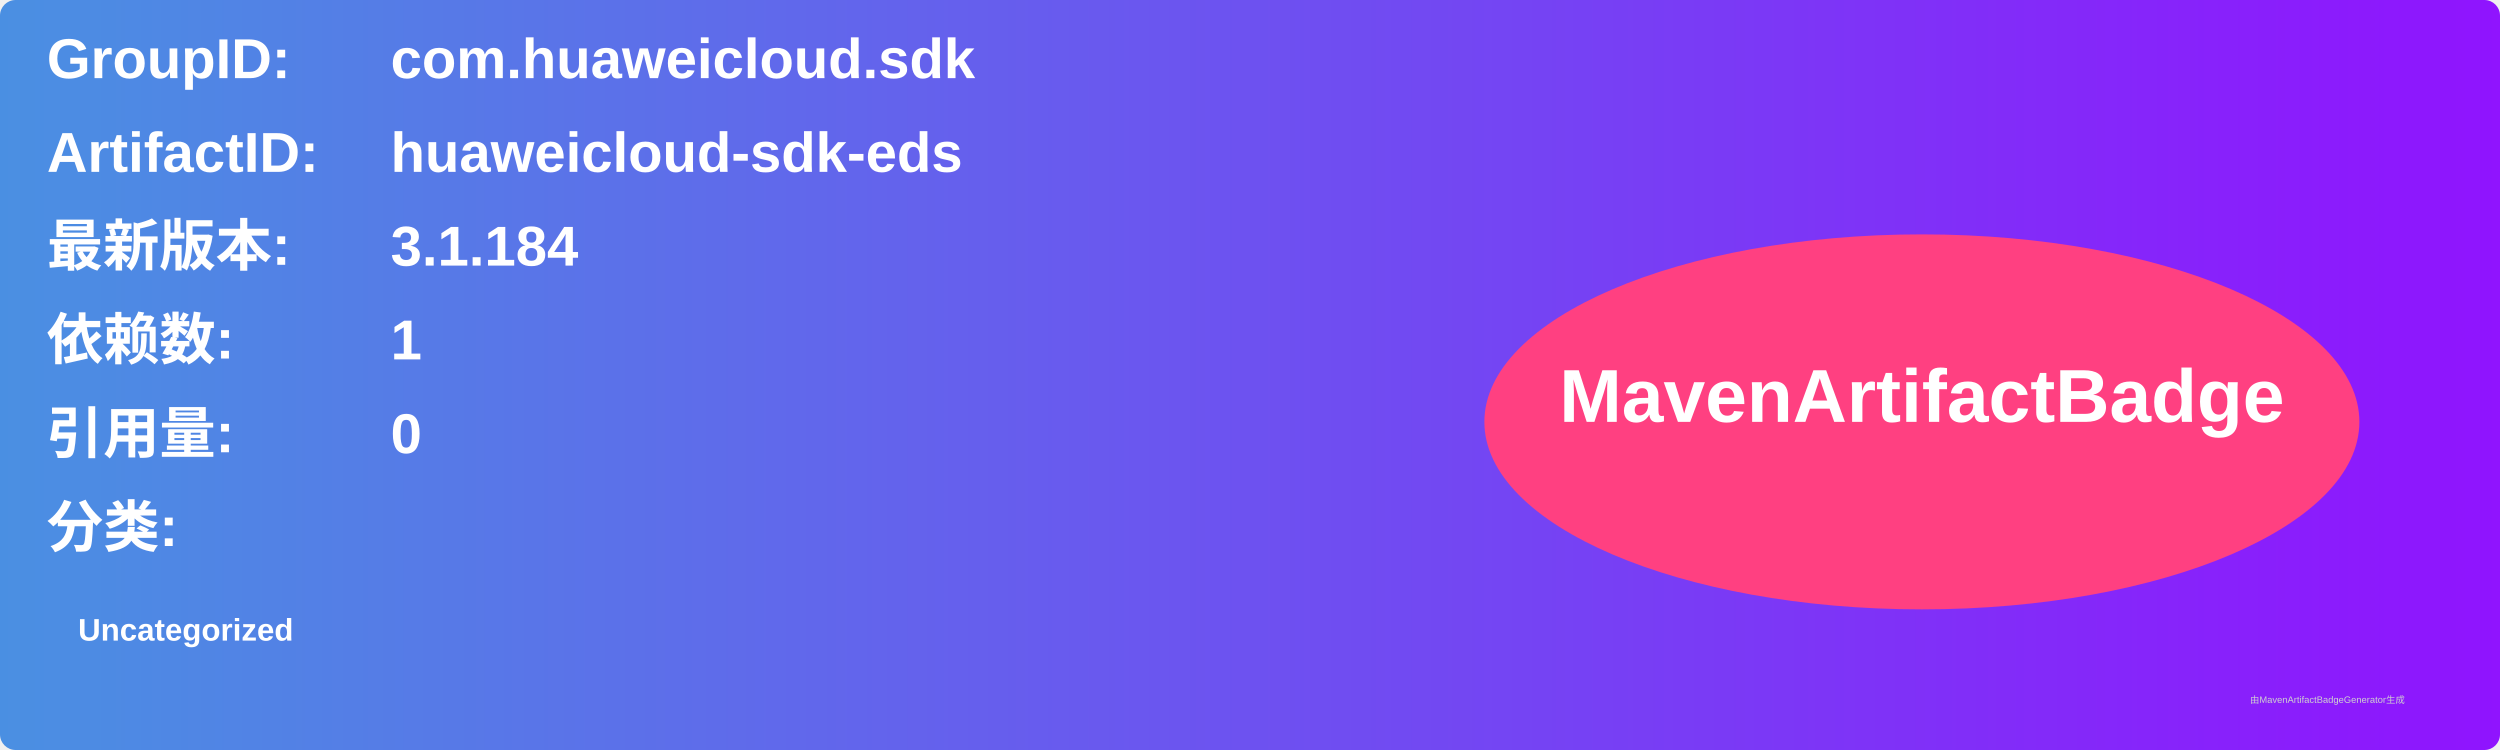
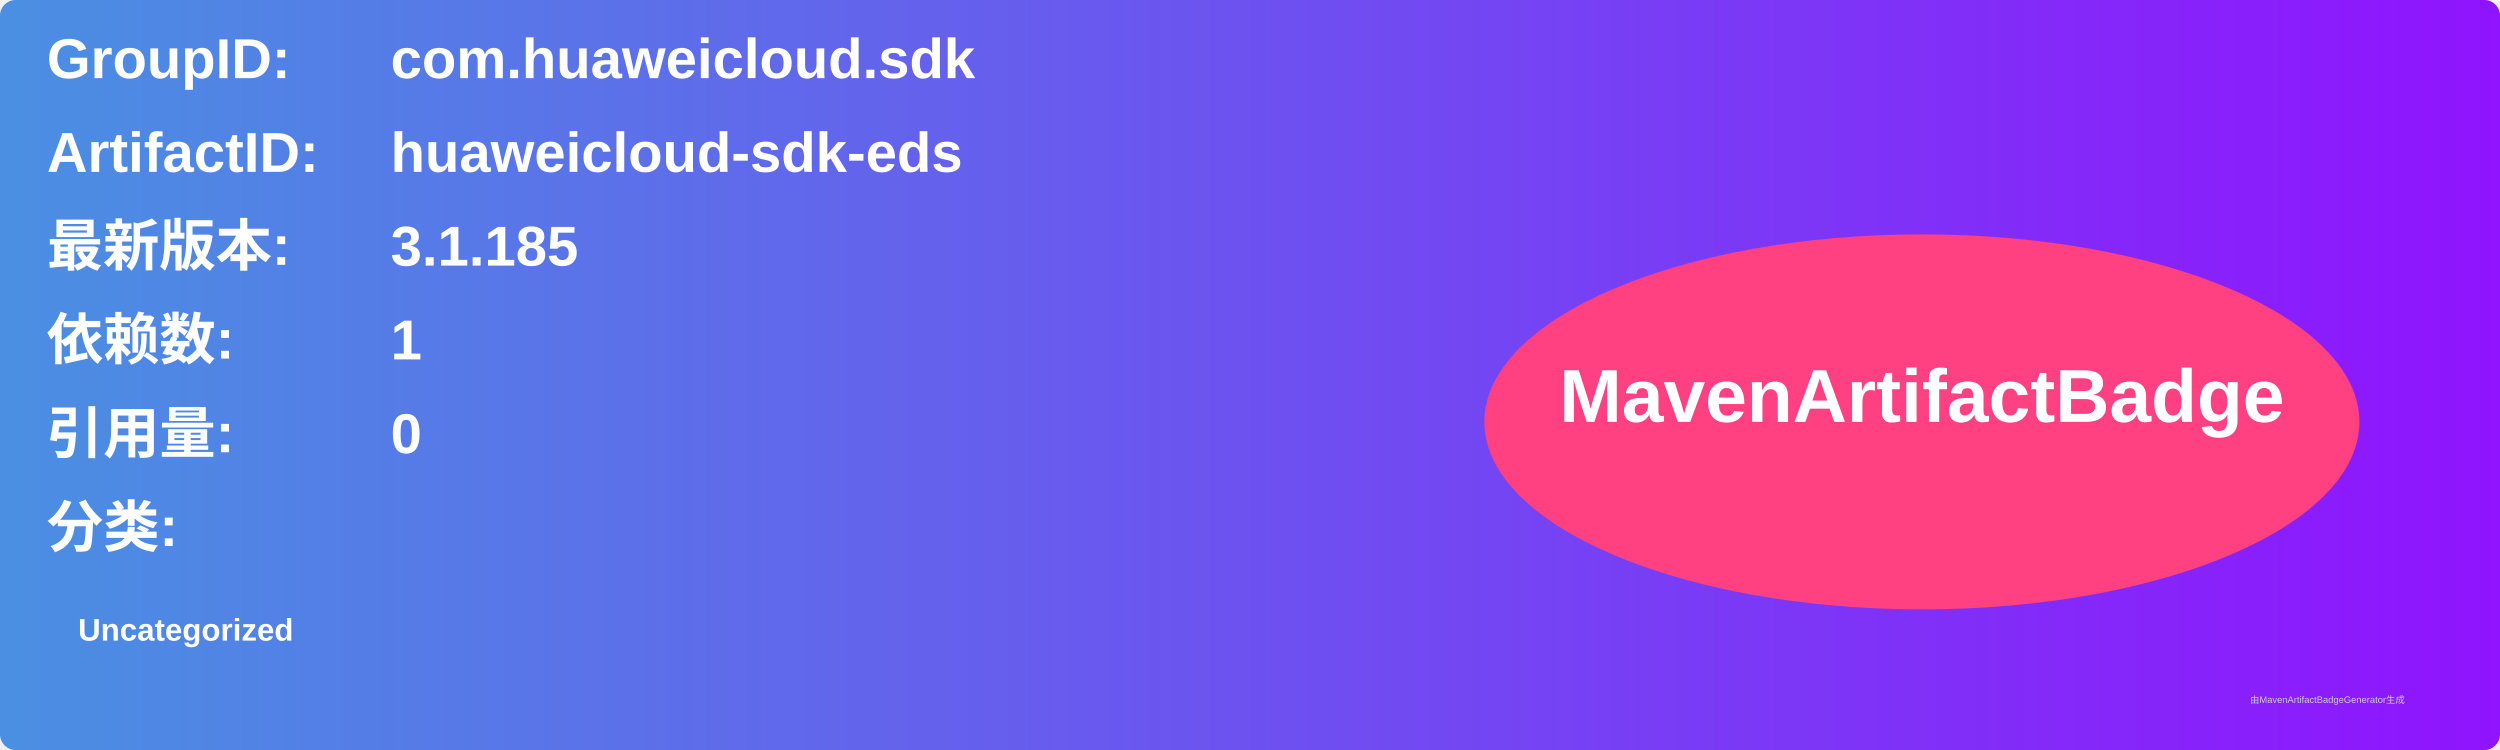
<svg xmlns="http://www.w3.org/2000/svg" width="800" height="240" viewBox="0 0 800 240">
  <linearGradient id="grad" x1="0%" y1="0%" x2="100%" y2="0%">
    <stop offset="0%" stop-color="#4a90e2" />
    <stop offset="100%" stop-color="#9013fe" />
  </linearGradient>
  <rect width="100%" height="100%" rx="5" ry="5" fill="url(#grad)" />
  <g transform="translate(15, 15)">
    <text x="0" y="10" font-family="Arial" font-size="18" fill="white" font-weight="bold" width="260">GroupID:</text>
    <text x="110" y="10" font-family="Arial" font-size="18" fill="white" font-weight="bold" width="460">com.huaweicloud.sdk</text>
    <text x="0" y="40" font-family="Arial" font-size="18" fill="white" font-weight="bold" width="260">ArtifactID:</text>
    <text x="110" y="40" font-family="Arial" font-size="18" fill="white" font-weight="bold" width="460">huaweicloud-sdk-eds</text>
    <text x="0" y="70" font-family="Arial" font-size="18" fill="white" font-weight="bold">最新版本:</text>
    <text x="110" y="70" font-family="Arial" font-size="18" fill="white" font-weight="bold">
-       <tspan font-weight="bold">3.1.184</tspan>
+       <tspan font-weight="bold">3.1.185</tspan>
    </text>
    <text x="0" y="100" font-family="Arial" font-size="18" fill="white" font-weight="bold">依赖数: </text>
    <text x="110" y="100" font-family="Arial" font-size="18" fill="white">
      <tspan font-weight="bold">1</tspan>
    </text>
    <text x="0" y="130" font-family="Arial" font-size="18" fill="white" font-weight="bold">引用量: </text>
    <text x="110" y="130" font-family="Arial" font-size="18" fill="white">
      <tspan font-weight="bold">0</tspan>
    </text>
    <text x="0" y="160" font-family="Arial" font-size="18" fill="white" font-weight="bold">分类:</text>
    <text x="10" y="190" font-family="Arial" font-size="10" fill="white">
      <tspan font-weight="bold">Uncategorized</tspan>
    </text>
    <ellipse cx="600" cy="120" rx="140" ry="60" fill="#ff4081" />
    <text x="600" y="120" text-anchor="middle" font-family="Arial" font-size="24" fill="white" font-weight="bold">MavenArtifactBadge</text>
  </g>
  <text x="720" y="225" font-family="Arial" font-size="3" fill="#d0d0d0">由MavenArtifactBadgeGenerator生成</text>
</svg>
